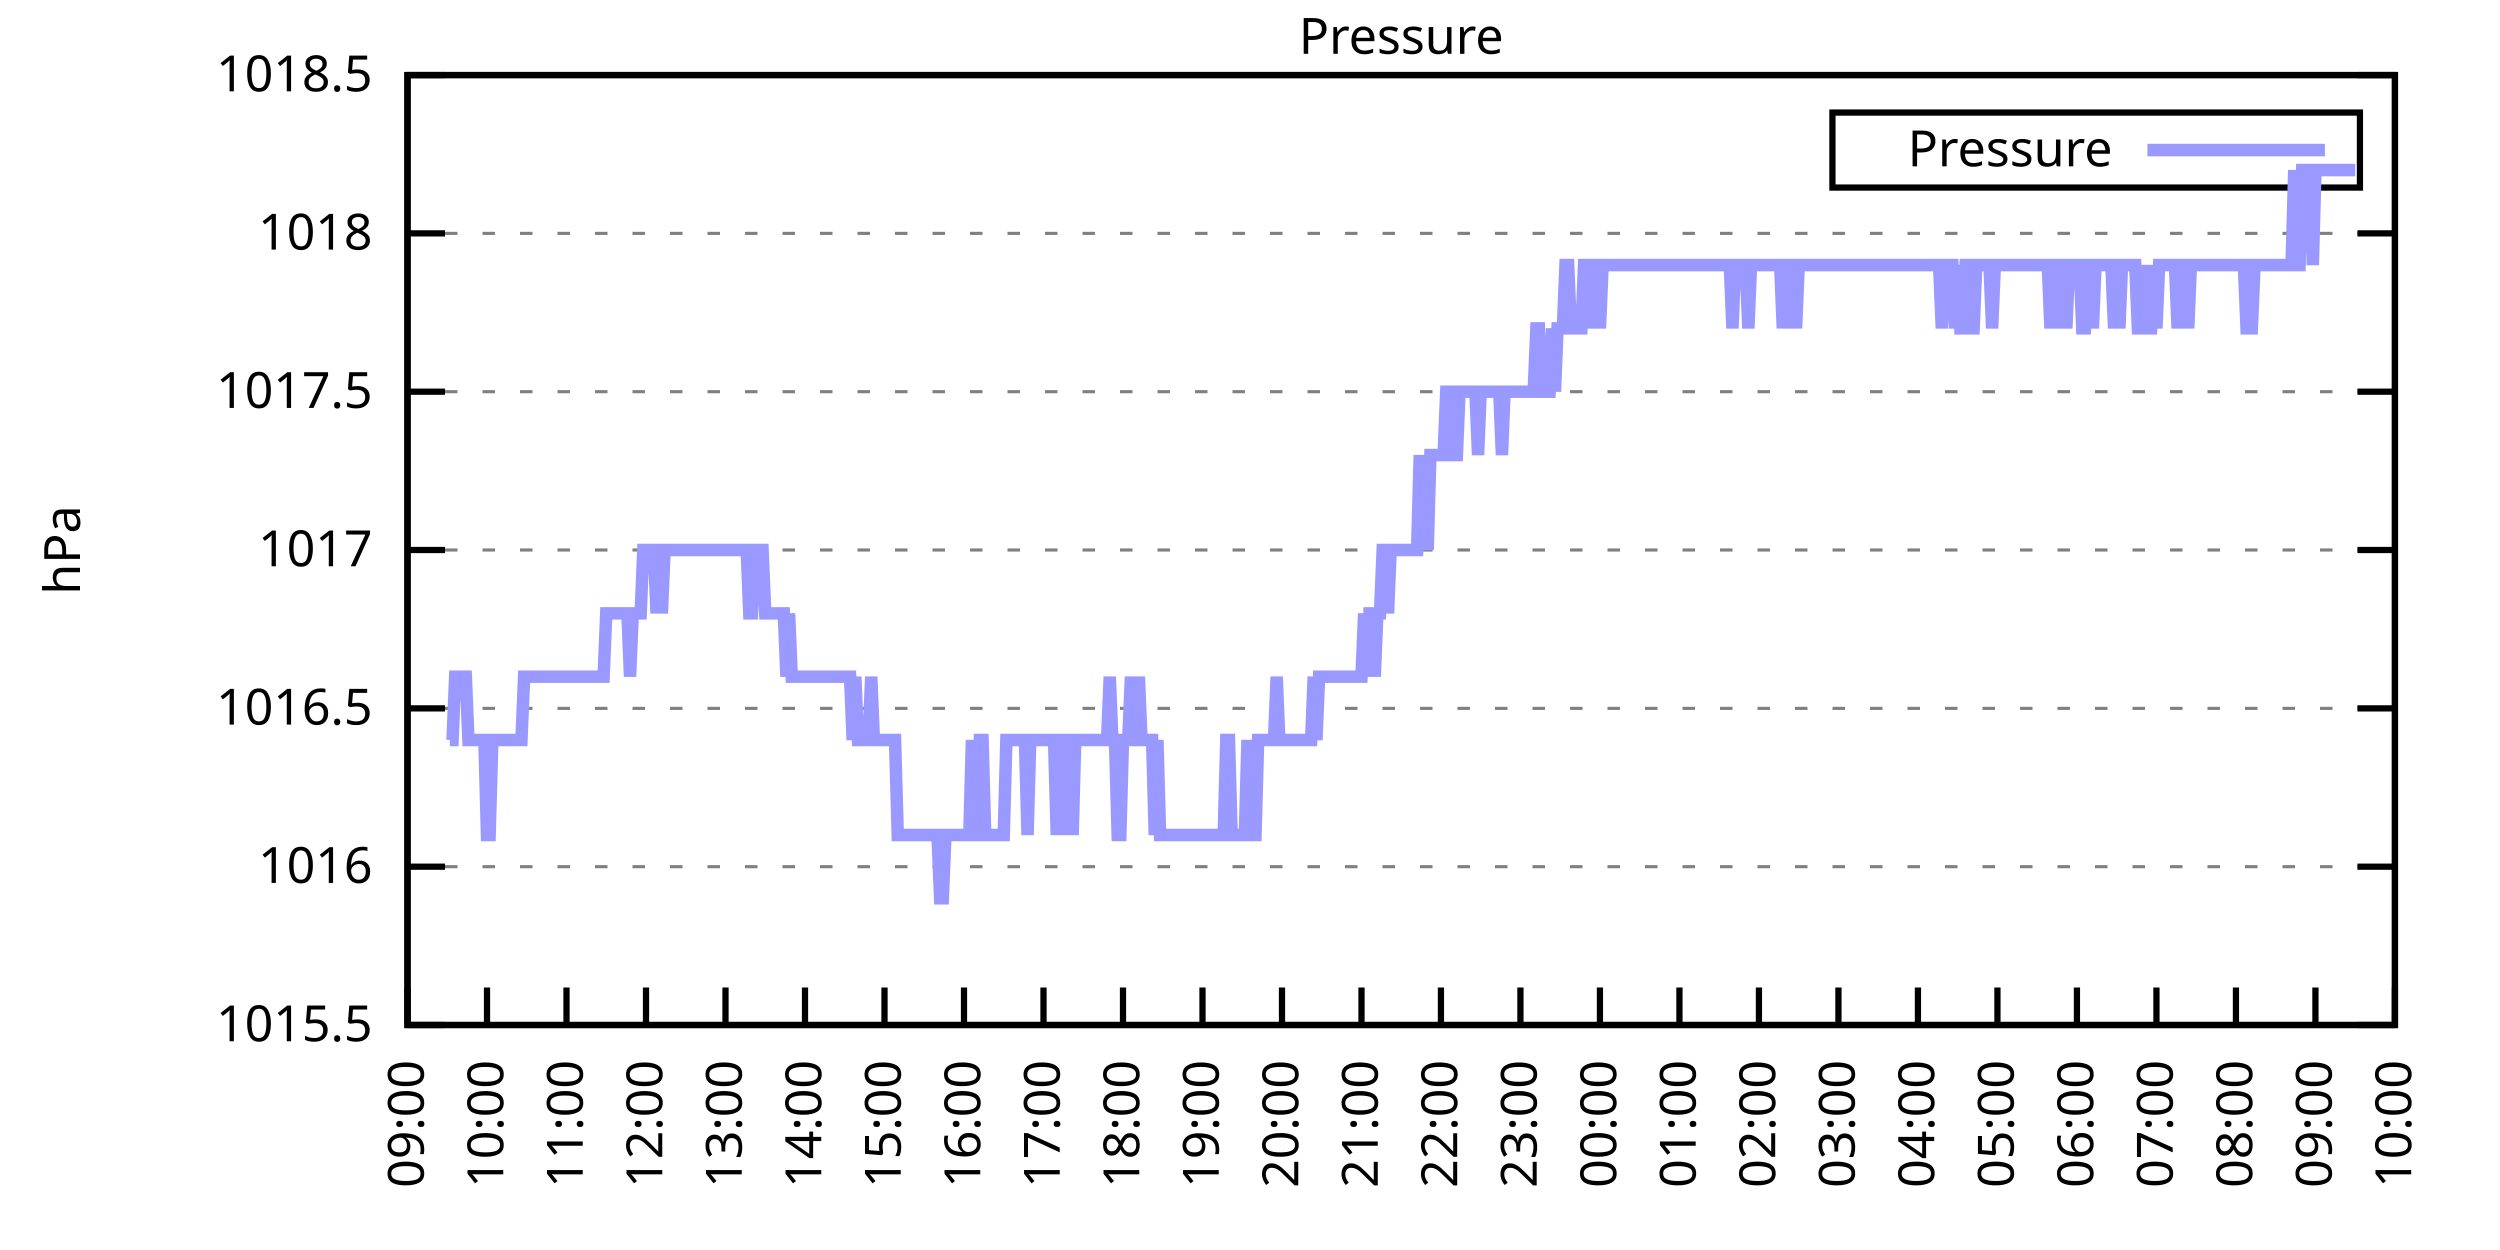
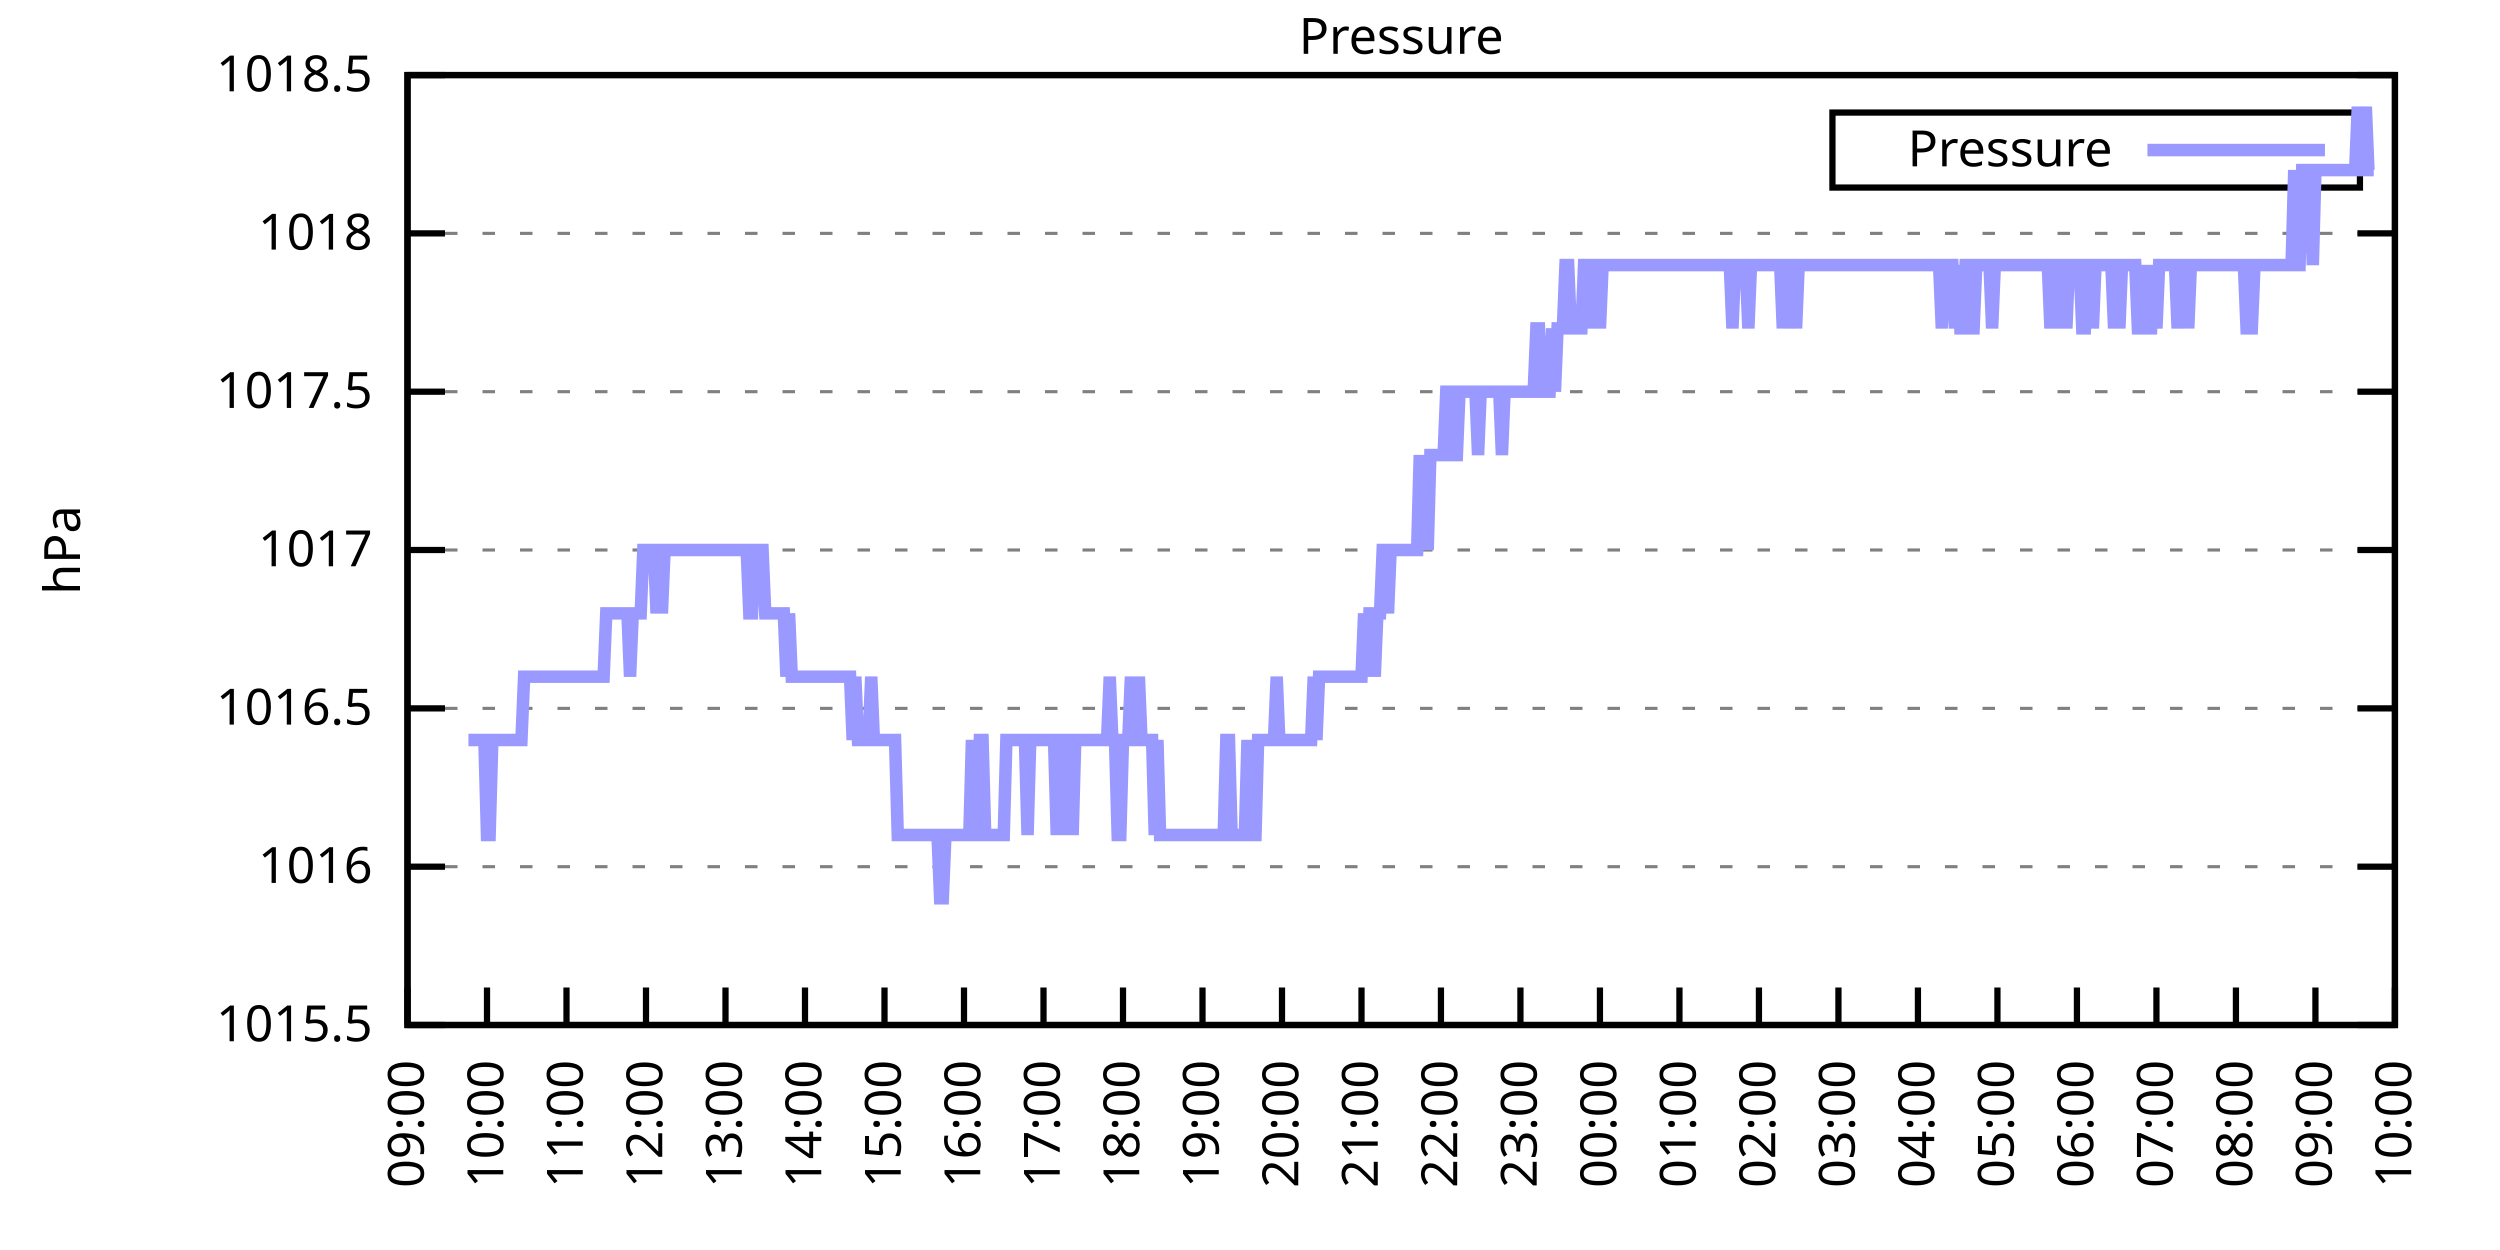
<svg xmlns="http://www.w3.org/2000/svg" xmlns:xlink="http://www.w3.org/1999/xlink" width="400" height="200" viewBox="0 0 400 200">
  <g id="gnuplot_canvas">
    <rect x="0" y="0" width="400" height="200" fill="none" />
    <defs>
      <circle id="gpDot" r="0.5" stroke-width="0.5" stroke="currentColor" />
      <path id="gpPt0" stroke-width="0.333" stroke="currentColor" d="M-1,0 h2 M0,-1 v2" />
      <path id="gpPt1" stroke-width="0.333" stroke="currentColor" d="M-1,-1 L1,1 M1,-1 L-1,1" />
      <path id="gpPt2" stroke-width="0.333" stroke="currentColor" d="M-1,0 L1,0 M0,-1 L0,1 M-1,-1 L1,1 M-1,1 L1,-1" />
      <rect id="gpPt3" stroke-width="0.333" stroke="currentColor" x="-1" y="-1" width="2" height="2" />
      <rect id="gpPt4" stroke-width="0.333" stroke="currentColor" fill="currentColor" x="-1" y="-1" width="2" height="2" />
      <circle id="gpPt5" stroke-width="0.333" stroke="currentColor" cx="0" cy="0" r="1" />
      <use xlink:href="#gpPt5" id="gpPt6" fill="currentColor" stroke="none" />
      <path id="gpPt7" stroke-width="0.333" stroke="currentColor" d="M0,-1.33 L-1.33,0.67 L1.33,0.67 z" />
      <use xlink:href="#gpPt7" id="gpPt8" fill="currentColor" stroke="none" />
      <use xlink:href="#gpPt7" id="gpPt9" stroke="currentColor" transform="rotate(180)" />
      <use xlink:href="#gpPt9" id="gpPt10" fill="currentColor" stroke="none" />
      <use xlink:href="#gpPt3" id="gpPt11" stroke="currentColor" transform="rotate(45)" />
      <use xlink:href="#gpPt11" id="gpPt12" fill="currentColor" stroke="none" />
      <path id="gpPt13" stroke-width="0.333" stroke="currentColor" d="M0,1.330 L1.265,0.411 L0.782,-1.067 L-0.782,-1.076 L-1.265,0.411 z" />
      <use xlink:href="#gpPt13" id="gpPt14" fill="currentColor" stroke="none" />
      <filter id="textbox" filterUnits="objectBoundingBox" x="0" y="0" height="1" width="1">
        <feFlood flood-color="white" flood-opacity="1" result="bgnd" />
        <feComposite in="SourceGraphic" in2="bgnd" operator="atop" />
      </filter>
      <filter id="greybox" filterUnits="objectBoundingBox" x="0" y="0" height="1" width="1">
        <feFlood flood-color="lightgrey" flood-opacity="1" result="grey" />
        <feComposite in="SourceGraphic" in2="grey" operator="atop" />
      </filter>
    </defs>
    <g fill="none" color="white" stroke="currentColor" stroke-width="1.00" stroke-linecap="butt" stroke-linejoin="miter">
</g>
    <g fill="none" color="black" stroke="currentColor" stroke-width="1.00" stroke-linecap="butt" stroke-linejoin="miter">
      <g stroke="none" shape-rendering="crispEdges">
        <polygon fill="rgb(255, 255, 255)" points="65.20,164.00 383.18,164.00 383.18,12.02 65.20,12.02 " />
      </g>
    </g>
    <g fill="none" color="black" stroke="currentColor" stroke-width="1.00" stroke-linecap="butt" stroke-linejoin="miter">
</g>
    <g fill="none" color="black" stroke="black" stroke-width="0.50" stroke-linecap="butt" stroke-linejoin="miter">
</g>
    <g fill="none" color="gray" stroke="currentColor" stroke-width="0.50" stroke-linecap="butt" stroke-linejoin="miter">
      <path stroke="gray" stroke-dasharray="2,4" class="gridline" d="M65.20,164.00 L383.19,164.00  " />
    </g>
    <g fill="none" color="gray" stroke="gray" stroke-width="1.00" stroke-linecap="butt" stroke-linejoin="miter">
</g>
    <g fill="none" color="black" stroke="currentColor" stroke-width="1.00" stroke-linecap="butt" stroke-linejoin="miter">
      <path stroke="black" d="M65.20,164.00 L71.20,164.00 M383.19,164.00 L377.19,164.00  " />
      <g transform="translate(59.60,166.60)" stroke="none" fill="black" font-family="Sans" font-size="8.00" text-anchor="end">
        <text>
          <tspan font-family="Sans"> 1015.5</tspan>
        </text>
      </g>
    </g>
    <g fill="none" color="black" stroke="currentColor" stroke-width="1.00" stroke-linecap="butt" stroke-linejoin="miter">
</g>
    <g fill="none" color="black" stroke="black" stroke-width="0.50" stroke-linecap="butt" stroke-linejoin="miter">
</g>
    <g fill="none" color="gray" stroke="currentColor" stroke-width="0.50" stroke-linecap="butt" stroke-linejoin="miter">
      <path stroke="gray" stroke-dasharray="2,4" class="gridline" d="M65.20,138.67 L383.19,138.67  " />
    </g>
    <g fill="none" color="gray" stroke="gray" stroke-width="1.00" stroke-linecap="butt" stroke-linejoin="miter">
</g>
    <g fill="none" color="black" stroke="currentColor" stroke-width="1.00" stroke-linecap="butt" stroke-linejoin="miter">
      <path stroke="black" d="M65.20,138.67 L71.20,138.67 M383.19,138.67 L377.19,138.67  " />
      <g transform="translate(59.60,141.27)" stroke="none" fill="black" font-family="Sans" font-size="8.00" text-anchor="end">
        <text>
          <tspan font-family="Sans"> 1016</tspan>
        </text>
      </g>
    </g>
    <g fill="none" color="black" stroke="currentColor" stroke-width="1.00" stroke-linecap="butt" stroke-linejoin="miter">
</g>
    <g fill="none" color="black" stroke="black" stroke-width="0.50" stroke-linecap="butt" stroke-linejoin="miter">
</g>
    <g fill="none" color="gray" stroke="currentColor" stroke-width="0.50" stroke-linecap="butt" stroke-linejoin="miter">
      <path stroke="gray" stroke-dasharray="2,4" class="gridline" d="M65.20,113.34 L383.19,113.34  " />
    </g>
    <g fill="none" color="gray" stroke="gray" stroke-width="1.00" stroke-linecap="butt" stroke-linejoin="miter">
</g>
    <g fill="none" color="black" stroke="currentColor" stroke-width="1.00" stroke-linecap="butt" stroke-linejoin="miter">
      <path stroke="black" d="M65.20,113.34 L71.20,113.34 M383.19,113.34 L377.19,113.34  " />
      <g transform="translate(59.60,115.94)" stroke="none" fill="black" font-family="Sans" font-size="8.00" text-anchor="end">
        <text>
          <tspan font-family="Sans"> 1016.5</tspan>
        </text>
      </g>
    </g>
    <g fill="none" color="black" stroke="currentColor" stroke-width="1.00" stroke-linecap="butt" stroke-linejoin="miter">
</g>
    <g fill="none" color="black" stroke="black" stroke-width="0.50" stroke-linecap="butt" stroke-linejoin="miter">
</g>
    <g fill="none" color="gray" stroke="currentColor" stroke-width="0.50" stroke-linecap="butt" stroke-linejoin="miter">
      <path stroke="gray" stroke-dasharray="2,4" class="gridline" d="M65.20,88.00 L383.19,88.00  " />
    </g>
    <g fill="none" color="gray" stroke="gray" stroke-width="1.00" stroke-linecap="butt" stroke-linejoin="miter">
</g>
    <g fill="none" color="black" stroke="currentColor" stroke-width="1.00" stroke-linecap="butt" stroke-linejoin="miter">
      <path stroke="black" d="M65.20,88.00 L71.20,88.00 M383.19,88.00 L377.19,88.00  " />
      <g transform="translate(59.60,90.60)" stroke="none" fill="black" font-family="Sans" font-size="8.00" text-anchor="end">
        <text>
          <tspan font-family="Sans"> 1017</tspan>
        </text>
      </g>
    </g>
    <g fill="none" color="black" stroke="currentColor" stroke-width="1.00" stroke-linecap="butt" stroke-linejoin="miter">
</g>
    <g fill="none" color="black" stroke="black" stroke-width="0.50" stroke-linecap="butt" stroke-linejoin="miter">
</g>
    <g fill="none" color="gray" stroke="currentColor" stroke-width="0.50" stroke-linecap="butt" stroke-linejoin="miter">
      <path stroke="gray" stroke-dasharray="2,4" class="gridline" d="M65.20,62.67 L383.19,62.67  " />
    </g>
    <g fill="none" color="gray" stroke="gray" stroke-width="1.00" stroke-linecap="butt" stroke-linejoin="miter">
</g>
    <g fill="none" color="black" stroke="currentColor" stroke-width="1.00" stroke-linecap="butt" stroke-linejoin="miter">
      <path stroke="black" d="M65.20,62.67 L71.20,62.67 M383.19,62.67 L377.19,62.67  " />
      <g transform="translate(59.60,65.27)" stroke="none" fill="black" font-family="Sans" font-size="8.00" text-anchor="end">
        <text>
          <tspan font-family="Sans"> 1017.5</tspan>
        </text>
      </g>
    </g>
    <g fill="none" color="black" stroke="currentColor" stroke-width="1.00" stroke-linecap="butt" stroke-linejoin="miter">
</g>
    <g fill="none" color="black" stroke="black" stroke-width="0.50" stroke-linecap="butt" stroke-linejoin="miter">
</g>
    <g fill="none" color="gray" stroke="currentColor" stroke-width="0.50" stroke-linecap="butt" stroke-linejoin="miter">
      <path stroke="gray" stroke-dasharray="2,4" class="gridline" d="M65.20,37.34 L383.19,37.34  " />
    </g>
    <g fill="none" color="gray" stroke="gray" stroke-width="1.00" stroke-linecap="butt" stroke-linejoin="miter">
</g>
    <g fill="none" color="black" stroke="currentColor" stroke-width="1.00" stroke-linecap="butt" stroke-linejoin="miter">
      <path stroke="black" d="M65.20,37.34 L71.20,37.34 M383.19,37.34 L377.19,37.34  " />
      <g transform="translate(59.60,39.94)" stroke="none" fill="black" font-family="Sans" font-size="8.00" text-anchor="end">
        <text>
          <tspan font-family="Sans"> 1018</tspan>
        </text>
      </g>
    </g>
    <g fill="none" color="black" stroke="currentColor" stroke-width="1.00" stroke-linecap="butt" stroke-linejoin="miter">
</g>
    <g fill="none" color="black" stroke="black" stroke-width="0.50" stroke-linecap="butt" stroke-linejoin="miter">
</g>
    <g fill="none" color="gray" stroke="currentColor" stroke-width="0.50" stroke-linecap="butt" stroke-linejoin="miter">
      <path stroke="gray" stroke-dasharray="2,4" class="gridline" d="M65.20,12.01 L383.19,12.01  " />
    </g>
    <g fill="none" color="gray" stroke="gray" stroke-width="1.00" stroke-linecap="butt" stroke-linejoin="miter">
</g>
    <g fill="none" color="black" stroke="currentColor" stroke-width="1.00" stroke-linecap="butt" stroke-linejoin="miter">
      <path stroke="black" d="M65.20,12.01 L71.20,12.01 M383.19,12.01 L377.19,12.01  " />
      <g transform="translate(59.60,14.61)" stroke="none" fill="black" font-family="Sans" font-size="8.00" text-anchor="end">
        <text>
          <tspan font-family="Sans"> 1018.5</tspan>
        </text>
      </g>
    </g>
    <g fill="none" color="black" stroke="currentColor" stroke-width="1.00" stroke-linecap="butt" stroke-linejoin="miter">
      <path stroke="black" d="M65.20,164.00 L65.20,158.00  " />
      <g transform="translate(67.80,169.60) rotate(270.00)" stroke="none" fill="black" font-family="Sans" font-size="8.00" text-anchor="end">
        <text>
          <tspan font-family="Sans">09:00</tspan>
        </text>
      </g>
    </g>
    <g fill="none" color="black" stroke="currentColor" stroke-width="1.00" stroke-linecap="butt" stroke-linejoin="miter">
      <path stroke="black" d="M77.92,164.00 L77.92,158.00  " />
      <g transform="translate(80.52,169.60) rotate(270.00)" stroke="none" fill="black" font-family="Sans" font-size="8.00" text-anchor="end">
        <text>
          <tspan font-family="Sans">10:00</tspan>
        </text>
      </g>
    </g>
    <g fill="none" color="black" stroke="currentColor" stroke-width="1.00" stroke-linecap="butt" stroke-linejoin="miter">
      <path stroke="black" d="M90.64,164.00 L90.64,158.00  " />
      <g transform="translate(93.24,169.60) rotate(270.00)" stroke="none" fill="black" font-family="Sans" font-size="8.00" text-anchor="end">
        <text>
          <tspan font-family="Sans">11:00</tspan>
        </text>
      </g>
    </g>
    <g fill="none" color="black" stroke="currentColor" stroke-width="1.00" stroke-linecap="butt" stroke-linejoin="miter">
      <path stroke="black" d="M103.36,164.00 L103.36,158.00  " />
      <g transform="translate(105.96,169.60) rotate(270.00)" stroke="none" fill="black" font-family="Sans" font-size="8.00" text-anchor="end">
        <text>
          <tspan font-family="Sans">12:00</tspan>
        </text>
      </g>
    </g>
    <g fill="none" color="black" stroke="currentColor" stroke-width="1.00" stroke-linecap="butt" stroke-linejoin="miter">
      <path stroke="black" d="M116.08,164.00 L116.08,158.00  " />
      <g transform="translate(118.68,169.60) rotate(270.00)" stroke="none" fill="black" font-family="Sans" font-size="8.00" text-anchor="end">
        <text>
          <tspan font-family="Sans">13:00</tspan>
        </text>
      </g>
    </g>
    <g fill="none" color="black" stroke="currentColor" stroke-width="1.00" stroke-linecap="butt" stroke-linejoin="miter">
      <path stroke="black" d="M128.80,164.00 L128.80,158.00  " />
      <g transform="translate(131.40,169.60) rotate(270.00)" stroke="none" fill="black" font-family="Sans" font-size="8.00" text-anchor="end">
        <text>
          <tspan font-family="Sans">14:00</tspan>
        </text>
      </g>
    </g>
    <g fill="none" color="black" stroke="currentColor" stroke-width="1.00" stroke-linecap="butt" stroke-linejoin="miter">
      <path stroke="black" d="M141.52,164.00 L141.52,158.00  " />
      <g transform="translate(144.12,169.60) rotate(270.00)" stroke="none" fill="black" font-family="Sans" font-size="8.00" text-anchor="end">
        <text>
          <tspan font-family="Sans">15:00</tspan>
        </text>
      </g>
    </g>
    <g fill="none" color="black" stroke="currentColor" stroke-width="1.00" stroke-linecap="butt" stroke-linejoin="miter">
      <path stroke="black" d="M154.24,164.00 L154.24,158.00  " />
      <g transform="translate(156.84,169.60) rotate(270.00)" stroke="none" fill="black" font-family="Sans" font-size="8.00" text-anchor="end">
        <text>
          <tspan font-family="Sans">16:00</tspan>
        </text>
      </g>
    </g>
    <g fill="none" color="black" stroke="currentColor" stroke-width="1.00" stroke-linecap="butt" stroke-linejoin="miter">
      <path stroke="black" d="M166.96,164.00 L166.96,158.00  " />
      <g transform="translate(169.56,169.60) rotate(270.00)" stroke="none" fill="black" font-family="Sans" font-size="8.00" text-anchor="end">
        <text>
          <tspan font-family="Sans">17:00</tspan>
        </text>
      </g>
    </g>
    <g fill="none" color="black" stroke="currentColor" stroke-width="1.00" stroke-linecap="butt" stroke-linejoin="miter">
      <path stroke="black" d="M179.68,164.00 L179.68,158.00  " />
      <g transform="translate(182.28,169.60) rotate(270.00)" stroke="none" fill="black" font-family="Sans" font-size="8.00" text-anchor="end">
        <text>
          <tspan font-family="Sans">18:00</tspan>
        </text>
      </g>
    </g>
    <g fill="none" color="black" stroke="currentColor" stroke-width="1.00" stroke-linecap="butt" stroke-linejoin="miter">
      <path stroke="black" d="M192.40,164.00 L192.40,158.00  " />
      <g transform="translate(195.00,169.60) rotate(270.00)" stroke="none" fill="black" font-family="Sans" font-size="8.00" text-anchor="end">
        <text>
          <tspan font-family="Sans">19:00</tspan>
        </text>
      </g>
    </g>
    <g fill="none" color="black" stroke="currentColor" stroke-width="1.00" stroke-linecap="butt" stroke-linejoin="miter">
      <path stroke="black" d="M205.12,164.00 L205.12,158.00  " />
      <g transform="translate(207.72,169.60) rotate(270.00)" stroke="none" fill="black" font-family="Sans" font-size="8.00" text-anchor="end">
        <text>
          <tspan font-family="Sans">20:00</tspan>
        </text>
      </g>
    </g>
    <g fill="none" color="black" stroke="currentColor" stroke-width="1.00" stroke-linecap="butt" stroke-linejoin="miter">
      <path stroke="black" d="M217.84,164.00 L217.84,158.00  " />
      <g transform="translate(220.44,169.60) rotate(270.00)" stroke="none" fill="black" font-family="Sans" font-size="8.00" text-anchor="end">
        <text>
          <tspan font-family="Sans">21:00</tspan>
        </text>
      </g>
    </g>
    <g fill="none" color="black" stroke="currentColor" stroke-width="1.00" stroke-linecap="butt" stroke-linejoin="miter">
      <path stroke="black" d="M230.55,164.00 L230.55,158.00  " />
      <g transform="translate(233.15,169.60) rotate(270.00)" stroke="none" fill="black" font-family="Sans" font-size="8.00" text-anchor="end">
        <text>
          <tspan font-family="Sans">22:00</tspan>
        </text>
      </g>
    </g>
    <g fill="none" color="black" stroke="currentColor" stroke-width="1.00" stroke-linecap="butt" stroke-linejoin="miter">
      <path stroke="black" d="M243.27,164.00 L243.27,158.00  " />
      <g transform="translate(245.87,169.60) rotate(270.00)" stroke="none" fill="black" font-family="Sans" font-size="8.00" text-anchor="end">
        <text>
          <tspan font-family="Sans">23:00</tspan>
        </text>
      </g>
    </g>
    <g fill="none" color="black" stroke="currentColor" stroke-width="1.00" stroke-linecap="butt" stroke-linejoin="miter">
      <path stroke="black" d="M255.99,164.00 L255.99,158.00  " />
      <g transform="translate(258.59,169.60) rotate(270.00)" stroke="none" fill="black" font-family="Sans" font-size="8.00" text-anchor="end">
        <text>
          <tspan font-family="Sans">00:00</tspan>
        </text>
      </g>
    </g>
    <g fill="none" color="black" stroke="currentColor" stroke-width="1.00" stroke-linecap="butt" stroke-linejoin="miter">
      <path stroke="black" d="M268.71,164.00 L268.71,158.00  " />
      <g transform="translate(271.31,169.60) rotate(270.00)" stroke="none" fill="black" font-family="Sans" font-size="8.00" text-anchor="end">
        <text>
          <tspan font-family="Sans">01:00</tspan>
        </text>
      </g>
    </g>
    <g fill="none" color="black" stroke="currentColor" stroke-width="1.00" stroke-linecap="butt" stroke-linejoin="miter">
      <path stroke="black" d="M281.43,164.00 L281.43,158.00  " />
      <g transform="translate(284.03,169.60) rotate(270.00)" stroke="none" fill="black" font-family="Sans" font-size="8.00" text-anchor="end">
        <text>
          <tspan font-family="Sans">02:00</tspan>
        </text>
      </g>
    </g>
    <g fill="none" color="black" stroke="currentColor" stroke-width="1.00" stroke-linecap="butt" stroke-linejoin="miter">
      <path stroke="black" d="M294.15,164.00 L294.15,158.00  " />
      <g transform="translate(296.75,169.60) rotate(270.00)" stroke="none" fill="black" font-family="Sans" font-size="8.00" text-anchor="end">
        <text>
          <tspan font-family="Sans">03:00</tspan>
        </text>
      </g>
    </g>
    <g fill="none" color="black" stroke="currentColor" stroke-width="1.00" stroke-linecap="butt" stroke-linejoin="miter">
      <path stroke="black" d="M306.87,164.00 L306.87,158.00  " />
      <g transform="translate(309.47,169.60) rotate(270.00)" stroke="none" fill="black" font-family="Sans" font-size="8.00" text-anchor="end">
        <text>
          <tspan font-family="Sans">04:00</tspan>
        </text>
      </g>
    </g>
    <g fill="none" color="black" stroke="currentColor" stroke-width="1.00" stroke-linecap="butt" stroke-linejoin="miter">
      <path stroke="black" d="M319.59,164.00 L319.59,158.00  " />
      <g transform="translate(322.19,169.60) rotate(270.00)" stroke="none" fill="black" font-family="Sans" font-size="8.00" text-anchor="end">
        <text>
          <tspan font-family="Sans">05:00</tspan>
        </text>
      </g>
    </g>
    <g fill="none" color="black" stroke="currentColor" stroke-width="1.00" stroke-linecap="butt" stroke-linejoin="miter">
      <path stroke="black" d="M332.31,164.00 L332.31,158.00  " />
      <g transform="translate(334.91,169.60) rotate(270.00)" stroke="none" fill="black" font-family="Sans" font-size="8.00" text-anchor="end">
        <text>
          <tspan font-family="Sans">06:00</tspan>
        </text>
      </g>
    </g>
    <g fill="none" color="black" stroke="currentColor" stroke-width="1.00" stroke-linecap="butt" stroke-linejoin="miter">
      <path stroke="black" d="M345.03,164.00 L345.03,158.00  " />
      <g transform="translate(347.63,169.60) rotate(270.00)" stroke="none" fill="black" font-family="Sans" font-size="8.00" text-anchor="end">
        <text>
          <tspan font-family="Sans">07:00</tspan>
        </text>
      </g>
    </g>
    <g fill="none" color="black" stroke="currentColor" stroke-width="1.00" stroke-linecap="butt" stroke-linejoin="miter">
      <path stroke="black" d="M357.75,164.00 L357.75,158.00  " />
      <g transform="translate(360.35,169.60) rotate(270.00)" stroke="none" fill="black" font-family="Sans" font-size="8.00" text-anchor="end">
        <text>
          <tspan font-family="Sans">08:00</tspan>
        </text>
      </g>
    </g>
    <g fill="none" color="black" stroke="currentColor" stroke-width="1.00" stroke-linecap="butt" stroke-linejoin="miter">
      <path stroke="black" d="M370.47,164.00 L370.47,158.00  " />
      <g transform="translate(373.07,169.60) rotate(270.00)" stroke="none" fill="black" font-family="Sans" font-size="8.00" text-anchor="end">
        <text>
          <tspan font-family="Sans">09:00</tspan>
        </text>
      </g>
    </g>
    <g fill="none" color="black" stroke="currentColor" stroke-width="1.00" stroke-linecap="butt" stroke-linejoin="miter">
      <path stroke="black" d="M383.19,164.00 L383.19,158.00  " />
      <g transform="translate(385.79,169.60) rotate(270.00)" stroke="none" fill="black" font-family="Sans" font-size="8.00" text-anchor="end">
        <text>
          <tspan font-family="Sans">10:00</tspan>
        </text>
      </g>
    </g>
    <g fill="none" color="black" stroke="currentColor" stroke-width="1.00" stroke-linecap="butt" stroke-linejoin="miter">
</g>
    <g fill="none" color="black" stroke="currentColor" stroke-width="1.00" stroke-linecap="butt" stroke-linejoin="miter">
      <path stroke="black" d="M65.20,12.01 L65.20,164.00 L383.19,164.00 L383.19,12.01 L65.20,12.01 Z  " />
    </g>
    <g fill="none" color="black" stroke="currentColor" stroke-width="1.00" stroke-linecap="butt" stroke-linejoin="miter">
</g>
    <g fill="none" color="black" stroke="currentColor" stroke-width="1.00" stroke-linecap="butt" stroke-linejoin="miter">
      <path stroke="black" d="M293.19,30.01 L293.19,18.01 L377.59,18.01 L377.59,30.01 L293.19,30.01 Z  " />
    </g>
    <g id="Pressure_plot_1">
      <g fill="none" color="white" stroke="black" stroke-width="2.00" stroke-linecap="butt" stroke-linejoin="miter">
</g>
      <g fill="none" color="black" stroke="currentColor" stroke-width="2.00" stroke-linecap="butt" stroke-linejoin="miter">
        <g transform="translate(337.99,26.61)" stroke="none" fill="black" font-family="Sans" font-size="8.00" text-anchor="end">
          <text>
            <tspan font-family="Sans">Pressure</tspan>
          </text>
        </g>
      </g>
      <g fill="none" color="black" stroke="currentColor" stroke-width="2.00" stroke-linecap="butt" stroke-linejoin="miter">
-         <path stroke="rgb(153, 153, 255)" d="M343.59,24.01 L371.99,24.01 M71.98,118.40 L72.41,118.40 L72.83,108.27 L73.26,108.27 L73.68,108.27 L74.10,108.27   L74.53,108.27 L74.95,118.40 L75.38,118.40 L75.80,118.40 L76.22,118.40 L76.65,118.40 L77.07,118.40 L77.50,118.40   L77.92,133.60 L78.34,133.60 L78.77,118.40 L79.19,118.40 L79.62,118.40 L80.04,118.40 L80.46,118.40 L80.89,118.40   L81.31,118.40 L81.74,118.40 L82.16,118.40 L82.58,118.40 L83.01,118.40 L83.43,118.40 L83.86,108.27 L84.28,108.27   L84.70,108.27 L85.13,108.27 L85.55,108.27 L85.98,108.27 L86.40,108.27 L86.82,108.27 L87.25,108.27 L87.67,108.27   L88.10,108.27 L88.52,108.27 L88.94,108.27 L89.37,108.27 L89.79,108.27 L90.22,108.27 L90.64,108.27 L91.06,108.27   L91.49,108.27 L91.91,108.27 L92.34,108.27 L92.76,108.27 L93.18,108.27 L93.61,108.27 L94.03,108.27 L94.46,108.27   L94.88,108.27 L95.30,108.27 L95.73,108.27 L96.15,108.27 L96.58,108.27 L97.00,98.14 L97.42,98.14 L97.85,98.14   L98.27,98.14 L98.69,98.14 L99.12,98.14 L99.54,98.14 L99.97,98.14 L100.39,98.14 L100.81,108.27 L101.24,98.14   L101.66,98.14 L102.09,98.14 L102.51,98.14 L102.93,88.00 L103.36,88.00 L103.78,88.00 L104.21,88.00 L104.63,88.00   L105.05,98.14 L105.48,88.00 L105.90,98.14 L106.33,88.00 L106.75,88.00 L107.17,88.00 L107.60,88.00 L108.02,88.00   L108.45,88.00 L108.87,88.00 L109.29,88.00 L109.72,88.00 L110.14,88.00 L110.57,88.00 L110.99,88.00 L111.41,88.00   L111.84,88.00 L112.26,88.00 L112.69,88.00 L113.11,88.00 L113.53,88.00 L113.96,88.00 L114.38,88.00 L114.81,88.00   L115.23,88.00 L115.65,88.00 L116.08,88.00 L116.50,88.00 L116.93,88.00 L117.35,88.00 L117.77,88.00 L118.20,88.00   L118.62,88.00 L119.05,88.00 L119.47,88.00 L119.89,98.14 L120.32,98.14 L120.74,88.00 L121.17,88.00 L121.59,88.00   L122.01,88.00 L122.44,98.14 L122.86,98.14 L123.29,98.14 L123.71,98.14 L124.13,98.14 L124.56,98.14 L124.98,98.14   L125.41,98.14 L125.83,108.27 L126.25,98.14 L126.68,108.27 L127.10,108.27 L127.53,108.27 L127.95,108.27 L128.37,108.27   L128.80,108.27 L129.22,108.27 L129.65,108.27 L130.07,108.27 L130.49,108.27 L130.92,108.27 L131.34,108.27 L131.77,108.27   L132.19,108.27 L132.61,108.27 L133.04,108.27 L133.46,108.27 L133.89,108.27 L134.31,108.27 L134.73,108.27 L135.16,108.27   L135.58,108.27 L136.01,108.27 L136.43,118.40 L136.85,108.27 L137.28,118.40 L137.70,118.40 L138.13,118.40 L138.55,118.40   L138.97,118.40 L139.40,108.27 L139.82,118.40 L140.25,118.40 L140.67,118.40 L141.09,118.40 L141.52,118.40 L141.94,118.40   L142.37,118.40 L142.79,118.40 L143.21,118.40 L143.64,133.60 L144.06,133.60 L144.49,133.60 L144.91,133.60 L145.33,133.60   L145.76,133.60 L146.18,133.60 L146.61,133.60 L147.03,133.60 L147.45,133.60 L147.88,133.60 L148.30,133.60 L148.73,133.60   L149.15,133.60 L149.57,133.60 L150.00,133.60 L150.42,143.73 L150.85,143.73 L151.27,133.60 L151.69,133.60 L152.12,133.60   L152.54,133.60 L152.97,133.60 L153.39,133.60 L153.81,133.60 L154.24,133.60 L154.66,133.60 L155.09,133.60 L155.51,118.40   L155.93,133.60 L156.36,133.60 L156.78,118.40 L157.21,118.40 L157.63,133.60 L158.05,133.60 L158.48,133.60 L158.90,133.60   L159.33,133.60 L159.75,133.60 L160.17,133.60 L160.60,133.60 L161.02,118.40 L161.44,118.40 L161.87,118.40 L162.29,118.40   L162.72,118.40 L163.14,118.40 L163.56,118.40 L163.99,118.40 L164.41,133.60 L164.84,118.40 L165.26,118.40 L165.68,118.40   L166.11,118.40 L166.53,118.40 L166.96,118.40 L167.38,118.40 L167.80,118.40 L168.23,118.40 L168.65,118.40 L169.08,133.60   L169.50,118.40 L169.92,133.60 L170.35,118.40 L170.77,118.40 L171.20,118.40 L171.62,133.60 L172.04,118.40 L172.47,118.40   L172.89,118.40 L173.32,118.40 L173.74,118.40 L174.16,118.40 L174.59,118.40 L175.01,118.40 L175.44,118.40 L175.86,118.40   L176.28,118.40 L176.71,118.40 L177.13,118.40 L177.56,108.27 L177.98,118.40 L178.40,118.40 L178.83,133.60 L179.25,133.60   L179.68,118.40 L180.10,118.40 L180.52,118.40 L180.95,108.27 L181.37,118.40 L181.80,118.40 L182.22,108.27 L182.64,118.40   L183.07,118.40 L183.49,118.40 L183.92,118.40 L184.34,118.40 L184.76,133.60 L185.19,118.40 L185.61,133.60 L186.04,133.60   L186.46,133.60 L186.88,133.60 L187.31,133.60 L187.73,133.60 L188.16,133.60 L188.58,133.60 L189.00,133.60 L189.43,133.60   L189.85,133.60 L190.28,133.60 L190.70,133.60 L191.12,133.60 L191.55,133.60 L191.97,133.60 L192.40,133.60 L192.82,133.60   L193.24,133.60 L193.67,133.60 L194.09,133.60 L194.52,133.60 L194.94,133.60 L195.36,133.60 L195.79,133.60 L196.21,118.40   L196.64,118.40 L197.06,133.60 L197.48,133.60 L197.91,133.60 L198.33,133.60 L198.76,133.60 L199.18,133.60 L199.60,118.40   L200.03,133.60 L200.45,133.60 L200.88,133.60 L201.30,118.40 L201.72,118.40 L202.15,118.40 L202.57,118.40 L203.00,118.40   L203.42,118.40 L203.84,118.40 L204.27,108.27 L204.69,118.40 L205.12,118.40 L205.54,118.40 L205.96,118.40 L206.39,118.40   L206.81,118.40 L207.24,118.40 L207.66,118.40 L208.08,118.40 L208.51,118.40 L208.93,118.40 L209.36,118.40 L209.78,118.40   L210.20,108.27 L210.63,118.40 L211.05,108.27 L211.48,108.27 L211.90,108.27 L212.32,108.27 L212.75,108.27 L213.17,108.27   L213.60,108.27 L214.02,108.27 L214.44,108.27 L214.87,108.27 L215.29,108.27 L215.72,108.27 L216.14,108.27 L216.56,108.27   L216.99,108.27 L217.41,108.27 L217.84,108.27 L218.26,98.14 L218.68,108.27 L219.11,98.14 L219.53,98.14 L219.96,108.27   L220.38,98.14 L220.80,98.14 L221.23,88.00 L221.65,88.00 L222.08,98.14 L222.50,88.00 L222.92,88.00 L223.35,88.00   L223.77,88.00 L224.20,88.00 L224.62,88.00 L225.04,88.00 L225.47,88.00 L225.89,88.00 L226.31,88.00 L226.74,88.00   L227.16,72.81 L227.59,88.00 L228.01,72.81 L228.43,88.00 L228.86,72.81 L229.28,72.81 L229.71,72.81 L230.13,72.81   L230.55,72.81 L230.98,72.81 L231.40,62.67 L231.83,62.67 L232.25,72.81 L232.67,72.81 L233.10,72.81 L233.52,62.67   L233.95,62.67 L234.37,62.67 L234.79,62.67 L235.22,62.67 L235.64,62.67 L236.07,62.67 L236.49,72.81 L236.91,62.67   L237.34,62.67 L237.76,62.67 L238.19,62.67 L238.61,62.67 L239.03,62.67 L239.46,62.67 L239.88,62.67 L240.31,72.81   L240.73,62.67 L241.15,62.67 L241.58,62.67 L242.00,62.67 L242.43,62.67 L242.85,62.67 L243.27,62.67 L243.70,62.67   L244.12,62.67 L244.55,62.67 L244.97,62.67 L245.39,62.67 L245.82,52.54 L246.24,52.54 L246.67,62.67 L247.09,62.67   L247.51,62.67 L247.94,62.67 L248.36,52.54 L248.79,62.67 L249.21,52.54 L249.63,52.54 L250.06,52.54 L250.48,42.41   L250.91,42.41 L251.33,52.54 L251.75,52.54 L252.18,52.54 L252.60,52.54 L253.03,52.54 L253.45,42.41 L253.87,42.41   L254.30,52.54 L254.72,42.41 L255.15,42.41 L255.57,42.41 L255.99,52.54 L256.42,42.41 L256.84,42.41 L257.27,42.41   L257.69,42.41 L258.11,42.41 L258.54,42.41 L258.96,42.41 L259.39,42.41 L259.81,42.41 L260.23,42.41 L260.66,42.41   L261.08,42.41 L261.51,42.41 L261.93,42.41 L262.35,42.41 L262.78,42.41 L263.20,42.41 L263.63,42.41 L264.05,42.41   L264.47,42.41 L264.90,42.41 L265.32,42.41 L265.75,42.41 L266.17,42.41 L266.59,42.41 L267.02,42.41 L267.44,42.41   L267.87,42.41 L268.29,42.41 L268.71,42.41 L269.14,42.41 L269.56,42.41 L269.99,42.41 L270.41,42.41 L270.83,42.41   L271.26,42.41 L271.68,42.41 L272.11,42.41 L272.53,42.41 L272.95,42.41 L273.38,42.41 L273.80,42.41 L274.23,42.41   L274.65,42.41 L275.07,42.41 L275.50,42.41 L275.92,42.41 L276.35,42.41 L276.77,42.41 L277.19,52.54 L277.62,42.41   L278.04,42.41 L278.47,42.41 L278.89,42.41 L279.31,42.41 L279.74,52.54 L280.16,42.41 L280.59,42.41 L281.01,42.41   L281.43,42.41 L281.86,42.41 L282.28,42.41 L282.71,42.41 L283.13,42.41 L283.55,42.41 L283.98,42.41 L284.40,42.41   L284.83,42.41 L285.25,52.54 L285.67,42.41 L286.10,42.41 L286.52,52.54 L286.95,42.41 L287.37,52.54 L287.79,42.41   L288.22,42.41 L288.64,42.41 L289.06,42.41 L289.49,42.41 L289.91,42.41 L290.34,42.41 L290.76,42.41 L291.18,42.41   L291.61,42.41 L292.03,42.41 L292.46,42.41 L292.88,42.41 L293.30,42.41 L293.73,42.41 L294.15,42.41 L294.58,42.41   L295.00,42.41 L295.42,42.41 L295.85,42.41 L296.27,42.41 L296.70,42.41 L297.12,42.41 L297.54,42.41 L297.97,42.41   L298.39,42.41 L298.82,42.41 L299.24,42.41 L299.66,42.41 L300.09,42.41 L300.51,42.41 L300.94,42.41 L301.36,42.41   L301.78,42.41 L302.21,42.41 L302.63,42.41 L303.06,42.41 L303.48,42.41 L303.90,42.41 L304.33,42.41 L304.75,42.41   L305.18,42.41 L305.60,42.41 L306.02,42.41 L306.45,42.41 L306.87,42.41 L307.30,42.41 L307.72,42.41 L308.14,42.41   L308.57,42.41 L308.99,42.41 L309.42,42.41 L309.84,42.41 L310.26,42.41 L310.69,52.54 L311.11,42.41 L311.54,42.41   L311.96,42.41 L312.38,42.41 L312.81,52.54 L313.23,42.41 L313.66,52.54 L314.08,52.54 L314.50,42.41 L314.93,42.41   L315.35,52.54 L315.78,52.54 L316.20,42.41 L316.62,42.41 L317.05,42.41 L317.47,42.41 L317.90,42.41 L318.32,42.41   L318.74,52.54 L319.17,42.41 L319.59,42.41 L320.02,42.41 L320.44,42.41 L320.86,42.41 L321.29,42.41 L321.71,42.41   L322.14,42.41 L322.56,42.41 L322.98,42.41 L323.41,42.41 L323.83,42.41 L324.26,42.41 L324.68,42.41 L325.10,42.41   L325.53,42.41 L325.95,42.41 L326.38,42.41 L326.80,42.41 L327.22,42.41 L327.65,42.41 L328.07,52.54 L328.50,42.41   L328.92,42.41 L329.34,52.54 L329.77,42.41 L330.19,42.41 L330.62,52.54 L331.04,42.41 L331.46,42.41 L331.89,42.41   L332.31,42.41 L332.74,42.41 L333.16,52.54 L333.58,52.54 L334.01,42.41 L334.43,42.41 L334.86,52.54 L335.28,42.41   L335.70,42.41 L336.13,42.41 L336.55,42.41 L336.98,42.41 L337.40,42.41 L337.82,42.41 L338.25,52.54 L338.67,42.41   L339.10,52.54 L339.52,42.41 L339.94,42.41 L340.37,42.41 L340.79,42.41 L341.22,42.41 L341.64,42.41 L342.06,52.54   L342.49,52.54 L342.91,52.54 L343.34,42.41 L343.76,52.54 L344.18,52.54 L344.61,42.41 L345.03,52.54 L345.46,42.41   L345.88,42.41 L346.30,42.41 L346.73,42.41 L347.15,42.41 L347.58,42.41 L348.00,42.41 L348.42,52.54 L348.85,42.41   L349.27,42.41 L349.70,42.41 L350.12,52.54 L350.54,42.41 L350.97,42.41 L351.39,42.41 L351.81,42.41 L352.24,42.41   L352.66,42.41 L353.09,42.41 L353.51,42.41 L353.93,42.41 L354.36,42.41 L354.78,42.41 L355.21,42.41 L355.63,42.41   L356.05,42.41 L356.48,42.41 L356.90,42.41 L357.33,42.41 L357.75,42.41 L358.17,42.41 L358.60,42.41 L359.02,42.41   L359.45,52.54 L359.87,52.54 L360.29,52.54 L360.72,42.41 L361.14,42.41 L361.57,42.41 L361.99,42.41 L362.41,42.41   L362.84,42.41 L363.26,42.41 L363.69,42.41 L364.11,42.41 L364.53,42.41 L364.96,42.41 L365.38,42.41 L365.81,42.41   L366.23,42.41 L366.65,42.41 L367.08,27.21 L367.50,42.41 L367.93,42.41 L368.35,27.21 L368.77,27.21 L369.20,27.21   L369.62,27.21 L370.05,42.41 L370.47,27.21 L370.89,27.21 L371.32,27.21 L371.74,27.21 L372.17,27.21 L372.59,27.21   L373.01,27.21 L373.44,27.21 L373.86,27.21 L374.29,27.21 L374.71,27.21 L375.13,27.21 L375.56,27.21 L375.98,27.21   L376.41,27.21 L376.83,27.21  " />
+         <path stroke="rgb(153, 153, 255)" d="M343.59,24.01 L371.99,24.01 M74.95,118.40 L75.38,118.40 L75.80,118.40 L76.22,118.40 L76.65,118.40 L77.07,118.40   L77.50,118.40 L77.92,133.60 L78.34,133.60 L78.77,118.40 L79.19,118.40 L79.62,118.40 L80.04,118.40 L80.46,118.40   L80.89,118.40 L81.31,118.40 L81.74,118.40 L82.16,118.40 L82.58,118.40 L83.01,118.40 L83.43,118.40 L83.86,108.27   L84.28,108.27 L84.70,108.27 L85.13,108.27 L85.55,108.27 L85.98,108.27 L86.40,108.27 L86.82,108.27 L87.25,108.27   L87.67,108.27 L88.10,108.27 L88.52,108.27 L88.94,108.27 L89.37,108.27 L89.79,108.27 L90.22,108.27 L90.64,108.27   L91.06,108.27 L91.49,108.27 L91.91,108.27 L92.34,108.27 L92.76,108.27 L93.18,108.27 L93.61,108.27 L94.03,108.27   L94.46,108.27 L94.88,108.27 L95.30,108.27 L95.73,108.27 L96.15,108.27 L96.58,108.27 L97.00,98.14 L97.42,98.14   L97.85,98.14 L98.27,98.14 L98.69,98.14 L99.12,98.14 L99.54,98.14 L99.97,98.14 L100.39,98.14 L100.81,108.27   L101.24,98.14 L101.66,98.14 L102.09,98.14 L102.51,98.14 L102.93,88.00 L103.36,88.00 L103.78,88.00 L104.21,88.00   L104.63,88.00 L105.05,98.14 L105.48,88.00 L105.90,98.14 L106.33,88.00 L106.75,88.00 L107.17,88.00 L107.60,88.00   L108.02,88.00 L108.45,88.00 L108.87,88.00 L109.29,88.00 L109.72,88.00 L110.14,88.00 L110.57,88.00 L110.99,88.00   L111.41,88.00 L111.84,88.00 L112.26,88.00 L112.69,88.00 L113.11,88.00 L113.53,88.00 L113.96,88.00 L114.38,88.00   L114.81,88.00 L115.23,88.00 L115.65,88.00 L116.08,88.00 L116.50,88.00 L116.93,88.00 L117.35,88.00 L117.77,88.00   L118.20,88.00 L118.62,88.00 L119.05,88.00 L119.47,88.00 L119.89,98.14 L120.32,98.14 L120.74,88.00 L121.17,88.00   L121.59,88.00 L122.01,88.00 L122.44,98.14 L122.86,98.14 L123.29,98.14 L123.71,98.14 L124.13,98.14 L124.56,98.14   L124.98,98.14 L125.41,98.14 L125.83,108.27 L126.25,98.14 L126.68,108.27 L127.10,108.27 L127.53,108.27 L127.95,108.27   L128.37,108.27 L128.80,108.27 L129.22,108.27 L129.65,108.27 L130.07,108.27 L130.49,108.27 L130.92,108.27 L131.34,108.27   L131.77,108.27 L132.19,108.27 L132.61,108.27 L133.04,108.27 L133.46,108.27 L133.89,108.27 L134.31,108.27 L134.73,108.27   L135.16,108.27 L135.58,108.27 L136.01,108.27 L136.43,118.40 L136.85,108.27 L137.28,118.40 L137.70,118.40 L138.13,118.40   L138.55,118.40 L138.97,118.40 L139.40,108.27 L139.82,118.40 L140.25,118.40 L140.67,118.40 L141.09,118.40 L141.52,118.40   L141.94,118.40 L142.37,118.40 L142.79,118.40 L143.21,118.40 L143.64,133.60 L144.06,133.60 L144.49,133.60 L144.91,133.60   L145.33,133.60 L145.76,133.60 L146.18,133.60 L146.61,133.60 L147.03,133.60 L147.45,133.60 L147.88,133.60 L148.30,133.60   L148.73,133.60 L149.15,133.60 L149.57,133.60 L150.00,133.60 L150.42,143.73 L150.85,143.73 L151.27,133.60 L151.69,133.60   L152.12,133.60 L152.54,133.60 L152.97,133.60 L153.39,133.60 L153.81,133.60 L154.24,133.60 L154.66,133.60 L155.09,133.60   L155.51,118.40 L155.93,133.60 L156.36,133.60 L156.78,118.40 L157.21,118.40 L157.63,133.60 L158.05,133.60 L158.48,133.60   L158.90,133.60 L159.33,133.60 L159.75,133.60 L160.17,133.60 L160.60,133.60 L161.02,118.40 L161.44,118.40 L161.87,118.40   L162.29,118.40 L162.72,118.40 L163.14,118.40 L163.56,118.40 L163.99,118.40 L164.41,133.60 L164.84,118.40 L165.26,118.40   L165.68,118.40 L166.11,118.40 L166.53,118.40 L166.96,118.40 L167.38,118.40 L167.80,118.40 L168.23,118.40 L168.65,118.40   L169.08,133.60 L169.50,118.40 L169.92,133.60 L170.35,118.40 L170.77,118.40 L171.20,118.40 L171.62,133.60 L172.04,118.40   L172.47,118.40 L172.89,118.40 L173.32,118.40 L173.74,118.40 L174.16,118.40 L174.59,118.40 L175.01,118.40 L175.44,118.40   L175.86,118.40 L176.28,118.40 L176.71,118.40 L177.13,118.40 L177.56,108.27 L177.98,118.40 L178.40,118.40 L178.83,133.60   L179.25,133.60 L179.68,118.40 L180.10,118.40 L180.52,118.40 L180.95,108.27 L181.37,118.40 L181.80,118.40 L182.22,108.27   L182.64,118.40 L183.07,118.40 L183.49,118.40 L183.92,118.40 L184.34,118.40 L184.76,133.60 L185.19,118.40 L185.61,133.60   L186.04,133.60 L186.46,133.60 L186.88,133.60 L187.31,133.60 L187.73,133.60 L188.16,133.60 L188.58,133.60 L189.00,133.60   L189.43,133.60 L189.85,133.60 L190.28,133.60 L190.70,133.60 L191.12,133.60 L191.55,133.60 L191.97,133.60 L192.40,133.60   L192.82,133.60 L193.24,133.60 L193.67,133.60 L194.09,133.60 L194.52,133.60 L194.94,133.60 L195.36,133.60 L195.79,133.60   L196.21,118.40 L196.64,118.40 L197.06,133.60 L197.48,133.60 L197.91,133.60 L198.33,133.60 L198.76,133.60 L199.18,133.60   L199.60,118.40 L200.03,133.60 L200.45,133.60 L200.88,133.60 L201.30,118.40 L201.72,118.40 L202.15,118.40 L202.57,118.40   L203.00,118.40 L203.42,118.40 L203.84,118.40 L204.27,108.27 L204.69,118.40 L205.12,118.40 L205.54,118.40 L205.96,118.40   L206.39,118.40 L206.81,118.40 L207.24,118.40 L207.66,118.40 L208.08,118.40 L208.51,118.40 L208.93,118.40 L209.36,118.40   L209.78,118.40 L210.20,108.27 L210.63,118.40 L211.05,108.27 L211.48,108.27 L211.90,108.27 L212.32,108.27 L212.75,108.27   L213.17,108.27 L213.60,108.27 L214.02,108.27 L214.44,108.27 L214.87,108.27 L215.29,108.27 L215.72,108.27 L216.14,108.27   L216.56,108.27 L216.99,108.27 L217.41,108.27 L217.84,108.27 L218.26,98.14 L218.68,108.27 L219.11,98.14 L219.53,98.14   L219.96,108.27 L220.38,98.14 L220.80,98.14 L221.23,88.00 L221.65,88.00 L222.08,98.14 L222.50,88.00 L222.92,88.00   L223.35,88.00 L223.77,88.00 L224.20,88.00 L224.62,88.00 L225.04,88.00 L225.47,88.00 L225.89,88.00 L226.31,88.00   L226.74,88.00 L227.16,72.81 L227.59,88.00 L228.01,72.81 L228.43,88.00 L228.86,72.81 L229.28,72.81 L229.71,72.81   L230.13,72.81 L230.55,72.81 L230.98,72.81 L231.40,62.67 L231.83,62.67 L232.25,72.81 L232.67,72.81 L233.10,72.81   L233.52,62.67 L233.95,62.67 L234.37,62.67 L234.79,62.67 L235.22,62.67 L235.64,62.67 L236.07,62.67 L236.49,72.81   L236.91,62.67 L237.34,62.67 L237.76,62.67 L238.19,62.67 L238.61,62.67 L239.03,62.67 L239.46,62.67 L239.88,62.67   L240.31,72.81 L240.73,62.67 L241.15,62.67 L241.58,62.67 L242.00,62.67 L242.43,62.67 L242.85,62.67 L243.27,62.67   L243.70,62.67 L244.12,62.67 L244.55,62.67 L244.97,62.67 L245.39,62.67 L245.82,52.54 L246.24,52.54 L246.67,62.67   L247.09,62.67 L247.51,62.67 L247.94,62.67 L248.36,52.54 L248.79,62.67 L249.21,52.54 L249.63,52.54 L250.06,52.54   L250.48,42.41 L250.91,42.41 L251.33,52.54 L251.75,52.54 L252.18,52.54 L252.60,52.54 L253.03,52.54 L253.45,42.41   L253.87,42.41 L254.30,52.54 L254.72,42.41 L255.15,42.41 L255.57,42.41 L255.99,52.54 L256.42,42.41 L256.84,42.41   L257.27,42.41 L257.69,42.41 L258.11,42.41 L258.54,42.41 L258.96,42.41 L259.39,42.41 L259.81,42.41 L260.23,42.41   L260.66,42.41 L261.08,42.41 L261.51,42.41 L261.93,42.41 L262.35,42.41 L262.78,42.41 L263.20,42.41 L263.63,42.41   L264.05,42.41 L264.47,42.41 L264.90,42.41 L265.32,42.41 L265.75,42.41 L266.17,42.41 L266.59,42.41 L267.02,42.41   L267.44,42.41 L267.87,42.41 L268.29,42.41 L268.71,42.41 L269.14,42.41 L269.56,42.41 L269.99,42.41 L270.41,42.41   L270.83,42.41 L271.26,42.41 L271.68,42.41 L272.11,42.41 L272.53,42.41 L272.95,42.41 L273.38,42.41 L273.80,42.41   L274.23,42.41 L274.65,42.41 L275.07,42.41 L275.50,42.41 L275.92,42.41 L276.35,42.41 L276.77,42.41 L277.19,52.54   L277.62,42.41 L278.04,42.41 L278.47,42.41 L278.89,42.41 L279.31,42.41 L279.74,52.54 L280.16,42.41 L280.59,42.41   L281.01,42.41 L281.43,42.41 L281.86,42.41 L282.28,42.41 L282.71,42.41 L283.13,42.41 L283.55,42.41 L283.98,42.41   L284.40,42.41 L284.83,42.41 L285.25,52.54 L285.67,42.41 L286.10,42.41 L286.52,52.54 L286.95,42.41 L287.37,52.54   L287.79,42.41 L288.22,42.41 L288.64,42.41 L289.06,42.41 L289.49,42.41 L289.91,42.41 L290.34,42.41 L290.76,42.41   L291.18,42.41 L291.61,42.41 L292.03,42.41 L292.46,42.41 L292.88,42.41 L293.30,42.41 L293.73,42.41 L294.15,42.41   L294.58,42.41 L295.00,42.41 L295.42,42.41 L295.85,42.41 L296.27,42.41 L296.70,42.41 L297.12,42.41 L297.54,42.41   L297.97,42.41 L298.39,42.41 L298.82,42.41 L299.24,42.41 L299.66,42.41 L300.09,42.41 L300.51,42.41 L300.94,42.41   L301.36,42.41 L301.78,42.41 L302.21,42.41 L302.63,42.41 L303.06,42.41 L303.48,42.41 L303.90,42.41 L304.33,42.41   L304.75,42.41 L305.18,42.41 L305.60,42.41 L306.02,42.41 L306.45,42.41 L306.87,42.41 L307.30,42.41 L307.72,42.41   L308.14,42.41 L308.57,42.41 L308.99,42.41 L309.42,42.41 L309.84,42.41 L310.26,42.41 L310.69,52.54 L311.11,42.41   L311.54,42.41 L311.96,42.41 L312.38,42.41 L312.81,52.54 L313.23,42.41 L313.66,52.54 L314.08,52.54 L314.50,42.41   L314.93,42.41 L315.35,52.54 L315.78,52.54 L316.20,42.41 L316.62,42.41 L317.05,42.41 L317.47,42.41 L317.90,42.41   L318.32,42.41 L318.74,52.54 L319.17,42.41 L319.59,42.41 L320.02,42.41 L320.44,42.41 L320.86,42.41 L321.29,42.41   L321.71,42.41 L322.14,42.41 L322.56,42.41 L322.98,42.41 L323.41,42.41 L323.83,42.41 L324.26,42.41 L324.68,42.41   L325.10,42.41 L325.53,42.41 L325.95,42.41 L326.38,42.41 L326.80,42.41 L327.22,42.41 L327.65,42.41 L328.07,52.54   L328.50,42.41 L328.92,42.41 L329.34,52.54 L329.77,42.41 L330.19,42.41 L330.62,52.54 L331.04,42.41 L331.46,42.41   L331.89,42.41 L332.31,42.41 L332.74,42.41 L333.16,52.54 L333.58,52.54 L334.01,42.41 L334.43,42.41 L334.86,52.54   L335.28,42.41 L335.70,42.41 L336.13,42.41 L336.55,42.41 L336.98,42.41 L337.40,42.41 L337.82,42.41 L338.25,52.54   L338.67,42.41 L339.10,52.54 L339.52,42.41 L339.94,42.41 L340.37,42.41 L340.79,42.41 L341.22,42.41 L341.64,42.41   L342.06,52.54 L342.49,52.54 L342.91,52.54 L343.34,42.41 L343.76,52.54 L344.18,52.54 L344.61,42.41 L345.03,52.54   L345.46,42.41 L345.88,42.41 L346.30,42.41 L346.73,42.41 L347.15,42.41 L347.58,42.41 L348.00,42.41 L348.42,52.54   L348.85,42.41 L349.27,42.41 L349.70,42.41 L350.12,52.54 L350.54,42.41 L350.97,42.41 L351.39,42.41 L351.81,42.41   L352.24,42.41 L352.66,42.41 L353.09,42.41 L353.51,42.41 L353.93,42.41 L354.36,42.41 L354.78,42.41 L355.21,42.41   L355.63,42.41 L356.05,42.41 L356.48,42.41 L356.90,42.41 L357.33,42.41 L357.75,42.41 L358.17,42.41 L358.60,42.41   L359.02,42.41 L359.45,52.54 L359.87,52.54 L360.29,52.54 L360.72,42.41 L361.14,42.41 L361.57,42.41 L361.99,42.41   L362.41,42.41 L362.84,42.41 L363.26,42.41 L363.69,42.41 L364.11,42.41 L364.53,42.41 L364.96,42.41 L365.38,42.41   L365.81,42.41 L366.23,42.41 L366.65,42.41 L367.08,27.21 L367.50,42.41 L367.93,42.41 L368.35,27.21 L368.77,27.21   L369.20,27.21 L369.62,27.21 L370.05,42.41 L370.47,27.21 L370.89,27.21 L371.32,27.21 L371.74,27.21 L372.17,27.21   L372.59,27.21 L373.01,27.21 L373.44,27.21 L373.86,27.21 L374.29,27.21 L374.71,27.21 L375.13,27.21 L375.56,27.21   L375.98,27.21 L376.41,27.21 L376.83,27.21 L377.25,17.08 L377.68,27.21 L377.89,27.21 L378.53,17.08 L378.95,27.21   L379.37,27.21 L379.80,27.21  " />
      </g>
    </g>
    <g fill="none" color="black" stroke="currentColor" stroke-width="2.00" stroke-linecap="butt" stroke-linejoin="miter">
</g>
    <g fill="none" color="black" stroke="black" stroke-width="1.00" stroke-linecap="butt" stroke-linejoin="miter">
</g>
    <g fill="none" color="black" stroke="currentColor" stroke-width="1.00" stroke-linecap="butt" stroke-linejoin="miter">
      <path stroke="black" d="M65.20,12.01 L65.20,164.00 L383.19,164.00 L383.19,12.01 L65.20,12.01 Z  " />
      <g transform="translate(12.80,88.01) rotate(270.00)" stroke="none" fill="black" font-family="Sans" font-size="8.00" text-anchor="middle">
        <text>
          <tspan font-family="Sans">hPa</tspan>
        </text>
      </g>
    </g>
    <g fill="none" color="black" stroke="currentColor" stroke-width="1.00" stroke-linecap="butt" stroke-linejoin="miter">
</g>
    <g fill="none" color="black" stroke="currentColor" stroke-width="1.00" stroke-linecap="butt" stroke-linejoin="miter">
      <g transform="translate(224.19,8.61)" stroke="none" fill="black" font-family="Sans" font-size="8.00" text-anchor="middle">
        <text>
          <tspan font-family="Sans">Pressure</tspan>
        </text>
      </g>
    </g>
    <g fill="none" color="black" stroke="currentColor" stroke-width="1.00" stroke-linecap="butt" stroke-linejoin="miter">
</g>
  </g>
</svg>
